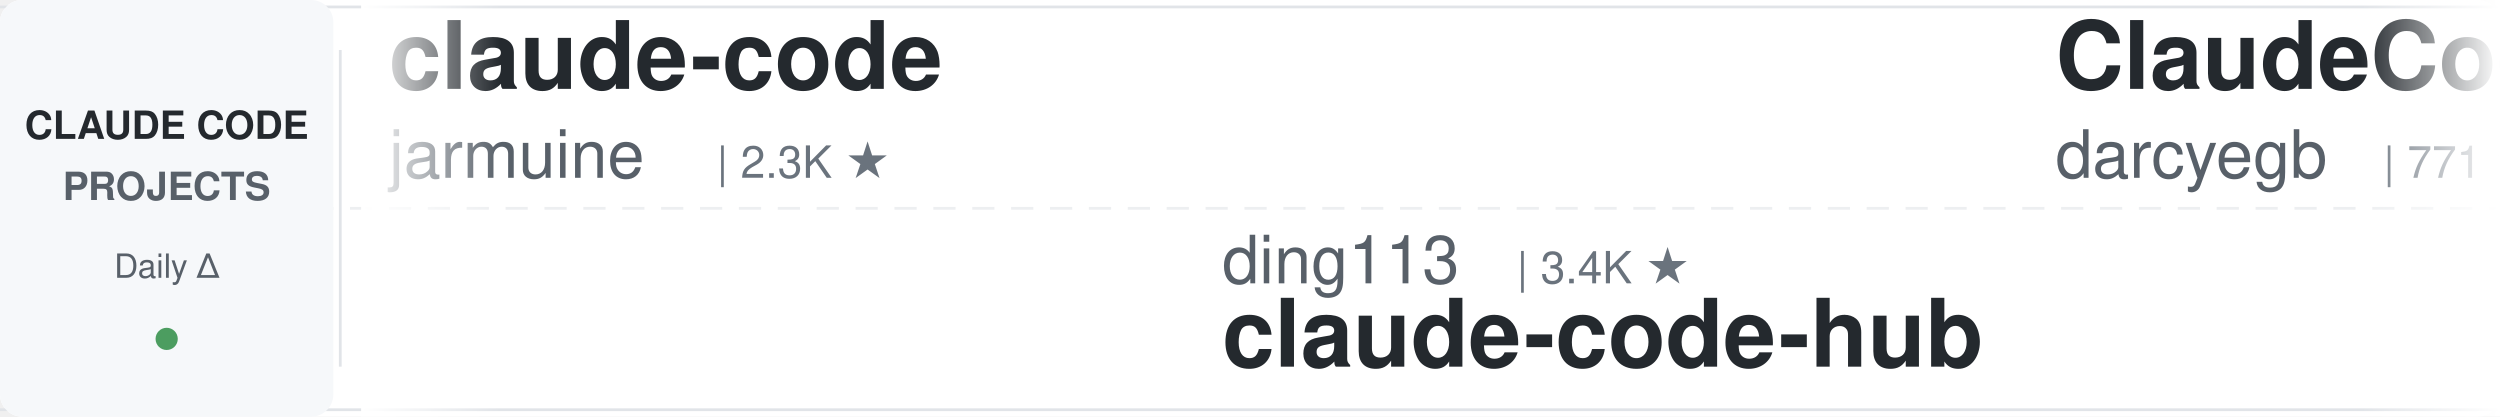
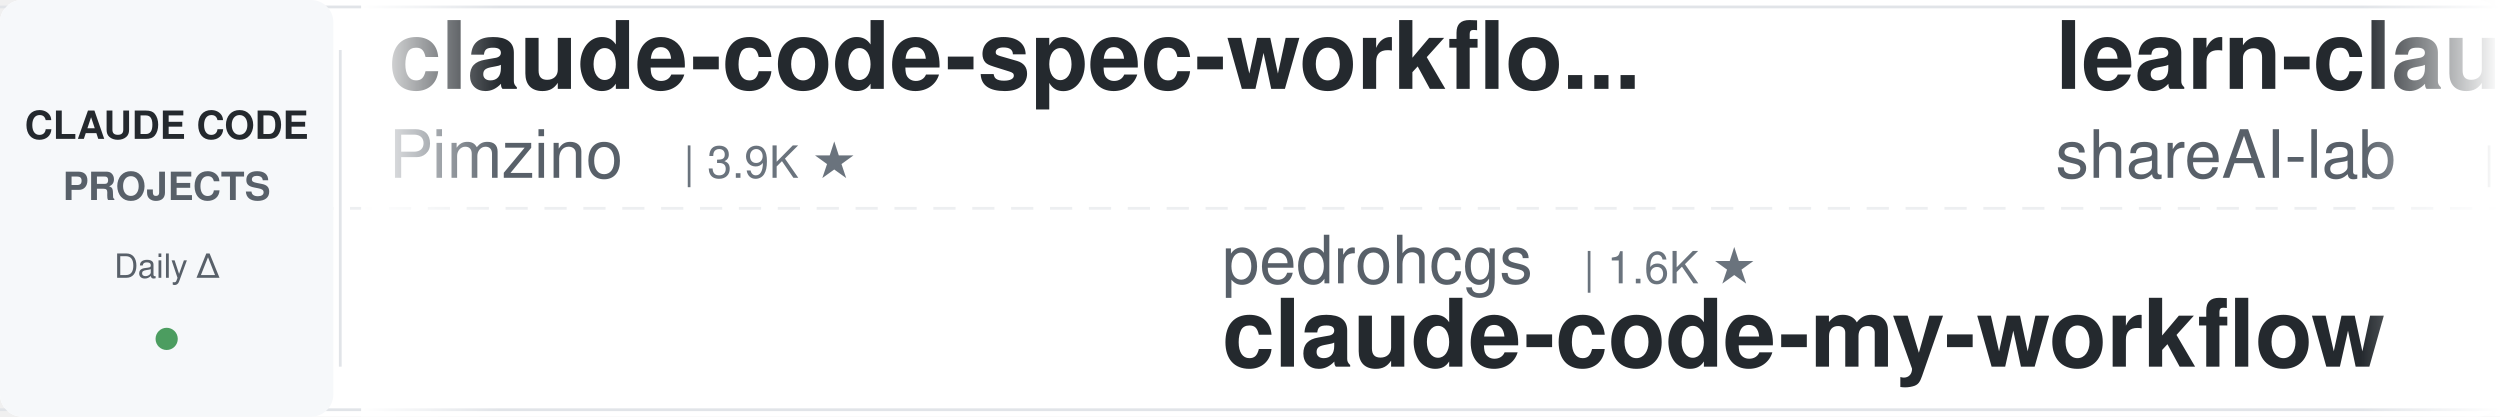
<svg xmlns="http://www.w3.org/2000/svg" width="900" height="150">
  <defs>
    <linearGradient id="awesomeLeftFade" x1="0%" y1="0%" x2="100%" y2="0%">
      <stop offset="0%" style="stop-color:#ffffff;stop-opacity:1" />
      <stop offset="100%" style="stop-color:#ffffff;stop-opacity:0" />
    </linearGradient>
    <linearGradient id="awesomeRightFade" x1="0%" y1="0%" x2="100%" y2="0%">
      <stop offset="0%" style="stop-color:#ffffff;stop-opacity:0" />
      <stop offset="100%" style="stop-color:#ffffff;stop-opacity:1" />
    </linearGradient>
  </defs>
  <rect width="900" height="150" fill="#ffffff" rx="8" />
  <rect x="0" y="2" width="900" height="1" fill="#e1e4e8" />
  <rect x="0" y="147" width="900" height="1" fill="#e1e4e8" />
  <line x1="0" y1="75" x2="900" y2="75" stroke="#e1e4e8" stroke-width="1" stroke-dasharray="8 6" opacity="0.6" />
  <rect x="0" y="0" width="120" height="150" fill="#f6f8fa" rx="8" />
  <text x="60" y="50" font-family="-apple-system, BlinkMacSystemFont, 'Segoe UI', Helvetica, Arial, sans-serif" font-size="14" font-weight="600" fill="#24292e" text-anchor="middle">CLAUDE CODE</text>
  <text x="60" y="72" font-family="-apple-system, BlinkMacSystemFont, 'Segoe UI', Helvetica, Arial, sans-serif" font-size="14" font-weight="600" fill="#586069" text-anchor="middle">PROJECTS</text>
  <text x="60" y="100" font-family="-apple-system, BlinkMacSystemFont, 'Segoe UI', Helvetica, Arial, sans-serif" font-size="12" font-weight="500" fill="#586069" text-anchor="middle">Daily Δ</text>
  <circle cx="60" cy="122" r="4" fill="#22863a" opacity="0.8" />
  <rect x="122" y="18" width="1" height="114" fill="#e1e4e8" />
  <clipPath id="awesomeTickerClip">
    <rect x="130" y="0" width="770" height="150" />
  </clipPath>
  <g clip-path="url(#awesomeTickerClip)">
    <g id="awesomeTickerItems">
      <animateTransform attributeName="transform" attributeType="XML" type="translate" from="0 0" to="-3000 0" dur="54s" repeatCount="indefinite" />
      <g transform="translate(0, 0)">
-         <text x="140" y="32" font-family="-apple-system, BlinkMacSystemFont, 'Segoe UI', Helvetica, Arial, sans-serif" font-size="34" font-weight="600" fill="#24292e">claude-code</text>
-         <text x="140" y="64" font-family="-apple-system, BlinkMacSystemFont, 'Segoe UI', Helvetica, Arial, sans-serif" font-size="24" font-weight="400" fill="#586069">jarmuine</text>
-         <text x="258" y="64" font-family="-apple-system, BlinkMacSystemFont, 'Segoe UI', Helvetica, Arial, sans-serif" font-size="16" font-weight="500" fill="#6a737d">| 2.3K ★</text>
+         <text x="140" y="32" font-family="-apple-system, BlinkMacSystemFont, 'Segoe UI', Helvetica, Arial, sans-serif" font-size="34" font-weight="600" fill="#24292e">claude-code-spec-workflo...</text>
+         <text x="140" y="64" font-family="-apple-system, BlinkMacSystemFont, 'Segoe UI', Helvetica, Arial, sans-serif" font-size="24" font-weight="400" fill="#586069">Pimzino</text>
+         <text x="246" y="64" font-family="-apple-system, BlinkMacSystemFont, 'Segoe UI', Helvetica, Arial, sans-serif" font-size="16" font-weight="500" fill="#6a737d">| 3.9K ★</text>
      </g>
      <g transform="translate(300, 0)">
-         <text x="140" y="102" font-family="-apple-system, BlinkMacSystemFont, 'Segoe UI', Helvetica, Arial, sans-serif" font-size="24" font-weight="400" fill="#586069">ding113</text>
-         <text x="246" y="102" font-family="-apple-system, BlinkMacSystemFont, 'Segoe UI', Helvetica, Arial, sans-serif" font-size="16" font-weight="500" fill="#6a737d">| 3.4K ★</text>
-         <text x="140" y="132" font-family="-apple-system, BlinkMacSystemFont, 'Segoe UI', Helvetica, Arial, sans-serif" font-size="34" font-weight="600" fill="#24292e">claude-code-hub</text>
+         <text x="140" y="102" font-family="-apple-system, BlinkMacSystemFont, 'Segoe UI', Helvetica, Arial, sans-serif" font-size="24" font-weight="400" fill="#586069">pedrohcgs</text>
+         <text x="270" y="102" font-family="-apple-system, BlinkMacSystemFont, 'Segoe UI', Helvetica, Arial, sans-serif" font-size="16" font-weight="500" fill="#6a737d">| 1.6K ★</text>
+         <text x="140" y="132" font-family="-apple-system, BlinkMacSystemFont, 'Segoe UI', Helvetica, Arial, sans-serif" font-size="34" font-weight="600" fill="#24292e">claude-code-my-workflow</text>
      </g>
      <g transform="translate(600, 0)">
-         <text x="140" y="32" font-family="-apple-system, BlinkMacSystemFont, 'Segoe UI', Helvetica, Arial, sans-serif" font-size="34" font-weight="600" fill="#24292e">ClaudeCodeAgents</text>
-         <text x="140" y="64" font-family="-apple-system, BlinkMacSystemFont, 'Segoe UI', Helvetica, Arial, sans-serif" font-size="24" font-weight="400" fill="#586069">darcyegb</text>
-         <text x="258" y="64" font-family="-apple-system, BlinkMacSystemFont, 'Segoe UI', Helvetica, Arial, sans-serif" font-size="16" font-weight="500" fill="#6a737d">| 771 ★</text>
+         <text x="140" y="32" font-family="-apple-system, BlinkMacSystemFont, 'Segoe UI', Helvetica, Arial, sans-serif" font-size="34" font-weight="600" fill="#24292e">learn-claude-code</text>
+         <text x="140" y="64" font-family="-apple-system, BlinkMacSystemFont, 'Segoe UI', Helvetica, Arial, sans-serif" font-size="24" font-weight="400" fill="#586069">shareAI-lab</text>
+         <text x="294" y="64" font-family="-apple-system, BlinkMacSystemFont, 'Segoe UI', Helvetica, Arial, sans-serif" font-size="16" font-weight="500" fill="#6a737d">| 78.0K ★</text>
+         <text x="380" y="64" font-family="-apple-system, BlinkMacSystemFont, 'Segoe UI', Helvetica, Arial, sans-serif" font-size="16" font-weight="500" fill="#22863a"> +7</text>
      </g>
      <g transform="translate(900, 0)">
-         <text x="140" y="102" font-family="-apple-system, BlinkMacSystemFont, 'Segoe UI', Helvetica, Arial, sans-serif" font-size="24" font-weight="400" fill="#586069">davila7</text>
-         <text x="246" y="102" font-family="-apple-system, BlinkMacSystemFont, 'Segoe UI', Helvetica, Arial, sans-serif" font-size="16" font-weight="500" fill="#6a737d">| 32.4K ★</text>
-         <text x="332" y="102" font-family="-apple-system, BlinkMacSystemFont, 'Segoe UI', Helvetica, Arial, sans-serif" font-size="16" font-weight="500" fill="#22863a"> +6</text>
-         <text x="140" y="132" font-family="-apple-system, BlinkMacSystemFont, 'Segoe UI', Helvetica, Arial, sans-serif" font-size="34" font-weight="600" fill="#24292e">claude-code-templates</text>
+         <text x="140" y="102" font-family="-apple-system, BlinkMacSystemFont, 'Segoe UI', Helvetica, Arial, sans-serif" font-size="24" font-weight="400" fill="#586069">beilingcc</text>
+         <text x="270" y="102" font-family="-apple-system, BlinkMacSystemFont, 'Segoe UI', Helvetica, Arial, sans-serif" font-size="16" font-weight="500" fill="#6a737d">| 97 ★</text>
+         <text x="140" y="132" font-family="-apple-system, BlinkMacSystemFont, 'Segoe UI', Helvetica, Arial, sans-serif" font-size="34" font-weight="600" fill="#24292e">claude-code</text>
      </g>
      <g transform="translate(1200, 0)">
-         <text x="140" y="32" font-family="-apple-system, BlinkMacSystemFont, 'Segoe UI', Helvetica, Arial, sans-serif" font-size="34" font-weight="600" fill="#24292e">claude-code-sourcemap</text>
-         <text x="140" y="64" font-family="-apple-system, BlinkMacSystemFont, 'Segoe UI', Helvetica, Arial, sans-serif" font-size="24" font-weight="400" fill="#586069">ChinaSiro</text>
-         <text x="270" y="64" font-family="-apple-system, BlinkMacSystemFont, 'Segoe UI', Helvetica, Arial, sans-serif" font-size="16" font-weight="500" fill="#6a737d">| 9.7K ★</text>
+         <text x="140" y="32" font-family="-apple-system, BlinkMacSystemFont, 'Segoe UI', Helvetica, Arial, sans-serif" font-size="34" font-weight="600" fill="#24292e">Claude-Code-Game-Studios</text>
+         <text x="140" y="64" font-family="-apple-system, BlinkMacSystemFont, 'Segoe UI', Helvetica, Arial, sans-serif" font-size="24" font-weight="400" fill="#586069">Donchitos</text>
+         <text x="270" y="64" font-family="-apple-system, BlinkMacSystemFont, 'Segoe UI', Helvetica, Arial, sans-serif" font-size="16" font-weight="500" fill="#6a737d">| 25.7K ★</text>
+         <text x="356" y="64" font-family="-apple-system, BlinkMacSystemFont, 'Segoe UI', Helvetica, Arial, sans-serif" font-size="16" font-weight="500" fill="#22863a"> +5</text>
      </g>
      <g transform="translate(1500, 0)">
-         <text x="140" y="102" font-family="-apple-system, BlinkMacSystemFont, 'Segoe UI', Helvetica, Arial, sans-serif" font-size="24" font-weight="400" fill="#586069">overwirehq</text>
-         <text x="282" y="102" font-family="-apple-system, BlinkMacSystemFont, 'Segoe UI', Helvetica, Arial, sans-serif" font-size="16" font-weight="500" fill="#6a737d">| 2.8K ★</text>
-         <text x="140" y="132" font-family="-apple-system, BlinkMacSystemFont, 'Segoe UI', Helvetica, Arial, sans-serif" font-size="34" font-weight="600" fill="#24292e">claude-code-telegram</text>
+         <text x="140" y="102" font-family="-apple-system, BlinkMacSystemFont, 'Segoe UI', Helvetica, Arial, sans-serif" font-size="24" font-weight="400" fill="#586069">KPR111</text>
+         <text x="234" y="102" font-family="-apple-system, BlinkMacSystemFont, 'Segoe UI', Helvetica, Arial, sans-serif" font-size="16" font-weight="500" fill="#6a737d">| 18 ★</text>
+         <text x="140" y="132" font-family="-apple-system, BlinkMacSystemFont, 'Segoe UI', Helvetica, Arial, sans-serif" font-size="34" font-weight="600" fill="#24292e">Claude-Code</text>
      </g>
      <g transform="translate(1800, 0)">
-         <text x="140" y="32" font-family="-apple-system, BlinkMacSystemFont, 'Segoe UI', Helvetica, Arial, sans-serif" font-size="34" font-weight="600" fill="#24292e">claude-code-harness</text>
-         <text x="140" y="64" font-family="-apple-system, BlinkMacSystemFont, 'Segoe UI', Helvetica, Arial, sans-serif" font-size="24" font-weight="400" fill="#586069">Chachamaru127</text>
-         <text x="318" y="64" font-family="-apple-system, BlinkMacSystemFont, 'Segoe UI', Helvetica, Arial, sans-serif" font-size="16" font-weight="500" fill="#6a737d">| 3.1K ★</text>
-         <text x="395" y="64" font-family="-apple-system, BlinkMacSystemFont, 'Segoe UI', Helvetica, Arial, sans-serif" font-size="16" font-weight="500" fill="#22863a"> +1</text>
+         <text x="140" y="32" font-family="-apple-system, BlinkMacSystemFont, 'Segoe UI', Helvetica, Arial, sans-serif" font-size="34" font-weight="600" fill="#24292e">claude-code</text>
+         <text x="140" y="64" font-family="-apple-system, BlinkMacSystemFont, 'Segoe UI', Helvetica, Arial, sans-serif" font-size="24" font-weight="400" fill="#586069">claude-code-best</text>
+         <text x="354" y="64" font-family="-apple-system, BlinkMacSystemFont, 'Segoe UI', Helvetica, Arial, sans-serif" font-size="16" font-weight="500" fill="#6a737d">| 22.8K ★</text>
+         <text x="440" y="64" font-family="-apple-system, BlinkMacSystemFont, 'Segoe UI', Helvetica, Arial, sans-serif" font-size="16" font-weight="500" fill="#22863a"> +2</text>
      </g>
      <g transform="translate(2100, 0)">
-         <text x="140" y="102" font-family="-apple-system, BlinkMacSystemFont, 'Segoe UI', Helvetica, Arial, sans-serif" font-size="24" font-weight="400" fill="#586069">ChrisWiles</text>
-         <text x="282" y="102" font-family="-apple-system, BlinkMacSystemFont, 'Segoe UI', Helvetica, Arial, sans-serif" font-size="16" font-weight="500" fill="#6a737d">| 6.1K ★</text>
-         <text x="140" y="132" font-family="-apple-system, BlinkMacSystemFont, 'Segoe UI', Helvetica, Arial, sans-serif" font-size="34" font-weight="600" fill="#24292e">claude-code-showcase</text>
+         <text x="140" y="102" font-family="-apple-system, BlinkMacSystemFont, 'Segoe UI', Helvetica, Arial, sans-serif" font-size="24" font-weight="400" fill="#586069">Yeachan-Heo</text>
+         <text x="294" y="102" font-family="-apple-system, BlinkMacSystemFont, 'Segoe UI', Helvetica, Arial, sans-serif" font-size="16" font-weight="500" fill="#6a737d">| 39.6K ★</text>
+         <text x="380" y="102" font-family="-apple-system, BlinkMacSystemFont, 'Segoe UI', Helvetica, Arial, sans-serif" font-size="16" font-weight="500" fill="#22863a"> +4</text>
+         <text x="140" y="132" font-family="-apple-system, BlinkMacSystemFont, 'Segoe UI', Helvetica, Arial, sans-serif" font-size="34" font-weight="600" fill="#24292e">oh-my-claudecode</text>
      </g>
      <g transform="translate(2400, 0)">
-         <text x="140" y="32" font-family="-apple-system, BlinkMacSystemFont, 'Segoe UI', Helvetica, Arial, sans-serif" font-size="34" font-weight="600" fill="#24292e">claude-code-guide</text>
-         <text x="140" y="64" font-family="-apple-system, BlinkMacSystemFont, 'Segoe UI', Helvetica, Arial, sans-serif" font-size="24" font-weight="400" fill="#586069">Cranot</text>
-         <text x="234" y="64" font-family="-apple-system, BlinkMacSystemFont, 'Segoe UI', Helvetica, Arial, sans-serif" font-size="16" font-weight="500" fill="#6a737d">| 2.9K ★</text>
+         <text x="140" y="32" font-family="-apple-system, BlinkMacSystemFont, 'Segoe UI', Helvetica, Arial, sans-serif" font-size="34" font-weight="600" fill="#24292e">claude-code-templates</text>
+         <text x="140" y="64" font-family="-apple-system, BlinkMacSystemFont, 'Segoe UI', Helvetica, Arial, sans-serif" font-size="24" font-weight="400" fill="#586069">davila7</text>
+         <text x="246" y="64" font-family="-apple-system, BlinkMacSystemFont, 'Segoe UI', Helvetica, Arial, sans-serif" font-size="16" font-weight="500" fill="#6a737d">| 32.4K ★</text>
+         <text x="332" y="64" font-family="-apple-system, BlinkMacSystemFont, 'Segoe UI', Helvetica, Arial, sans-serif" font-size="16" font-weight="500" fill="#22863a"> +7</text>
      </g>
      <g transform="translate(2700, 0)">
-         <text x="140" y="102" font-family="-apple-system, BlinkMacSystemFont, 'Segoe UI', Helvetica, Arial, sans-serif" font-size="24" font-weight="400" fill="#586069">FlorianBruniaux</text>
-         <text x="342" y="102" font-family="-apple-system, BlinkMacSystemFont, 'Segoe UI', Helvetica, Arial, sans-serif" font-size="16" font-weight="500" fill="#6a737d">| 6.1K ★</text>
-         <text x="419" y="102" font-family="-apple-system, BlinkMacSystemFont, 'Segoe UI', Helvetica, Arial, sans-serif" font-size="16" font-weight="500" fill="#22863a"> +2</text>
-         <text x="140" y="132" font-family="-apple-system, BlinkMacSystemFont, 'Segoe UI', Helvetica, Arial, sans-serif" font-size="34" font-weight="600" fill="#24292e">claude-code-ultimate-gui...</text>
+         <text x="140" y="102" font-family="-apple-system, BlinkMacSystemFont, 'Segoe UI', Helvetica, Arial, sans-serif" font-size="24" font-weight="400" fill="#586069">isboyjc</text>
+         <text x="246" y="102" font-family="-apple-system, BlinkMacSystemFont, 'Segoe UI', Helvetica, Arial, sans-serif" font-size="16" font-weight="500" fill="#6a737d">| 161 ★</text>
+         <text x="140" y="132" font-family="-apple-system, BlinkMacSystemFont, 'Segoe UI', Helvetica, Arial, sans-serif" font-size="34" font-weight="600" fill="#24292e">claude-code</text>
      </g>
      <g transform="translate(3000, 0)">
-         <text x="140" y="32" font-family="-apple-system, BlinkMacSystemFont, 'Segoe UI', Helvetica, Arial, sans-serif" font-size="34" font-weight="600" fill="#24292e">claude-code</text>
-         <text x="140" y="64" font-family="-apple-system, BlinkMacSystemFont, 'Segoe UI', Helvetica, Arial, sans-serif" font-size="24" font-weight="400" fill="#586069">jarmuine</text>
-         <text x="258" y="64" font-family="-apple-system, BlinkMacSystemFont, 'Segoe UI', Helvetica, Arial, sans-serif" font-size="16" font-weight="500" fill="#6a737d">| 2.3K ★</text>
+         <text x="140" y="32" font-family="-apple-system, BlinkMacSystemFont, 'Segoe UI', Helvetica, Arial, sans-serif" font-size="34" font-weight="600" fill="#24292e">claude-code-spec-workflo...</text>
+         <text x="140" y="64" font-family="-apple-system, BlinkMacSystemFont, 'Segoe UI', Helvetica, Arial, sans-serif" font-size="24" font-weight="400" fill="#586069">Pimzino</text>
+         <text x="246" y="64" font-family="-apple-system, BlinkMacSystemFont, 'Segoe UI', Helvetica, Arial, sans-serif" font-size="16" font-weight="500" fill="#6a737d">| 3.9K ★</text>
      </g>
      <g transform="translate(3300, 0)">
-         <text x="140" y="102" font-family="-apple-system, BlinkMacSystemFont, 'Segoe UI', Helvetica, Arial, sans-serif" font-size="24" font-weight="400" fill="#586069">ding113</text>
-         <text x="246" y="102" font-family="-apple-system, BlinkMacSystemFont, 'Segoe UI', Helvetica, Arial, sans-serif" font-size="16" font-weight="500" fill="#6a737d">| 3.4K ★</text>
-         <text x="140" y="132" font-family="-apple-system, BlinkMacSystemFont, 'Segoe UI', Helvetica, Arial, sans-serif" font-size="34" font-weight="600" fill="#24292e">claude-code-hub</text>
+         <text x="140" y="102" font-family="-apple-system, BlinkMacSystemFont, 'Segoe UI', Helvetica, Arial, sans-serif" font-size="24" font-weight="400" fill="#586069">pedrohcgs</text>
+         <text x="270" y="102" font-family="-apple-system, BlinkMacSystemFont, 'Segoe UI', Helvetica, Arial, sans-serif" font-size="16" font-weight="500" fill="#6a737d">| 1.6K ★</text>
+         <text x="140" y="132" font-family="-apple-system, BlinkMacSystemFont, 'Segoe UI', Helvetica, Arial, sans-serif" font-size="34" font-weight="600" fill="#24292e">claude-code-my-workflow</text>
      </g>
      <g transform="translate(3600, 0)">
-         <text x="140" y="32" font-family="-apple-system, BlinkMacSystemFont, 'Segoe UI', Helvetica, Arial, sans-serif" font-size="34" font-weight="600" fill="#24292e">ClaudeCodeAgents</text>
-         <text x="140" y="64" font-family="-apple-system, BlinkMacSystemFont, 'Segoe UI', Helvetica, Arial, sans-serif" font-size="24" font-weight="400" fill="#586069">darcyegb</text>
-         <text x="258" y="64" font-family="-apple-system, BlinkMacSystemFont, 'Segoe UI', Helvetica, Arial, sans-serif" font-size="16" font-weight="500" fill="#6a737d">| 771 ★</text>
+         <text x="140" y="32" font-family="-apple-system, BlinkMacSystemFont, 'Segoe UI', Helvetica, Arial, sans-serif" font-size="34" font-weight="600" fill="#24292e">learn-claude-code</text>
+         <text x="140" y="64" font-family="-apple-system, BlinkMacSystemFont, 'Segoe UI', Helvetica, Arial, sans-serif" font-size="24" font-weight="400" fill="#586069">shareAI-lab</text>
+         <text x="294" y="64" font-family="-apple-system, BlinkMacSystemFont, 'Segoe UI', Helvetica, Arial, sans-serif" font-size="16" font-weight="500" fill="#6a737d">| 78.0K ★</text>
+         <text x="380" y="64" font-family="-apple-system, BlinkMacSystemFont, 'Segoe UI', Helvetica, Arial, sans-serif" font-size="16" font-weight="500" fill="#22863a"> +7</text>
      </g>
      <g transform="translate(3900, 0)">
-         <text x="140" y="102" font-family="-apple-system, BlinkMacSystemFont, 'Segoe UI', Helvetica, Arial, sans-serif" font-size="24" font-weight="400" fill="#586069">davila7</text>
-         <text x="246" y="102" font-family="-apple-system, BlinkMacSystemFont, 'Segoe UI', Helvetica, Arial, sans-serif" font-size="16" font-weight="500" fill="#6a737d">| 32.4K ★</text>
-         <text x="332" y="102" font-family="-apple-system, BlinkMacSystemFont, 'Segoe UI', Helvetica, Arial, sans-serif" font-size="16" font-weight="500" fill="#22863a"> +6</text>
-         <text x="140" y="132" font-family="-apple-system, BlinkMacSystemFont, 'Segoe UI', Helvetica, Arial, sans-serif" font-size="34" font-weight="600" fill="#24292e">claude-code-templates</text>
+         <text x="140" y="102" font-family="-apple-system, BlinkMacSystemFont, 'Segoe UI', Helvetica, Arial, sans-serif" font-size="24" font-weight="400" fill="#586069">beilingcc</text>
+         <text x="270" y="102" font-family="-apple-system, BlinkMacSystemFont, 'Segoe UI', Helvetica, Arial, sans-serif" font-size="16" font-weight="500" fill="#6a737d">| 97 ★</text>
+         <text x="140" y="132" font-family="-apple-system, BlinkMacSystemFont, 'Segoe UI', Helvetica, Arial, sans-serif" font-size="34" font-weight="600" fill="#24292e">claude-code</text>
      </g>
    </g>
  </g>
  <rect x="130" y="0" width="50" height="150" fill="url(#awesomeLeftFade)" />
  <rect x="850" y="0" width="50" height="150" fill="url(#awesomeRightFade)" />
</svg>
